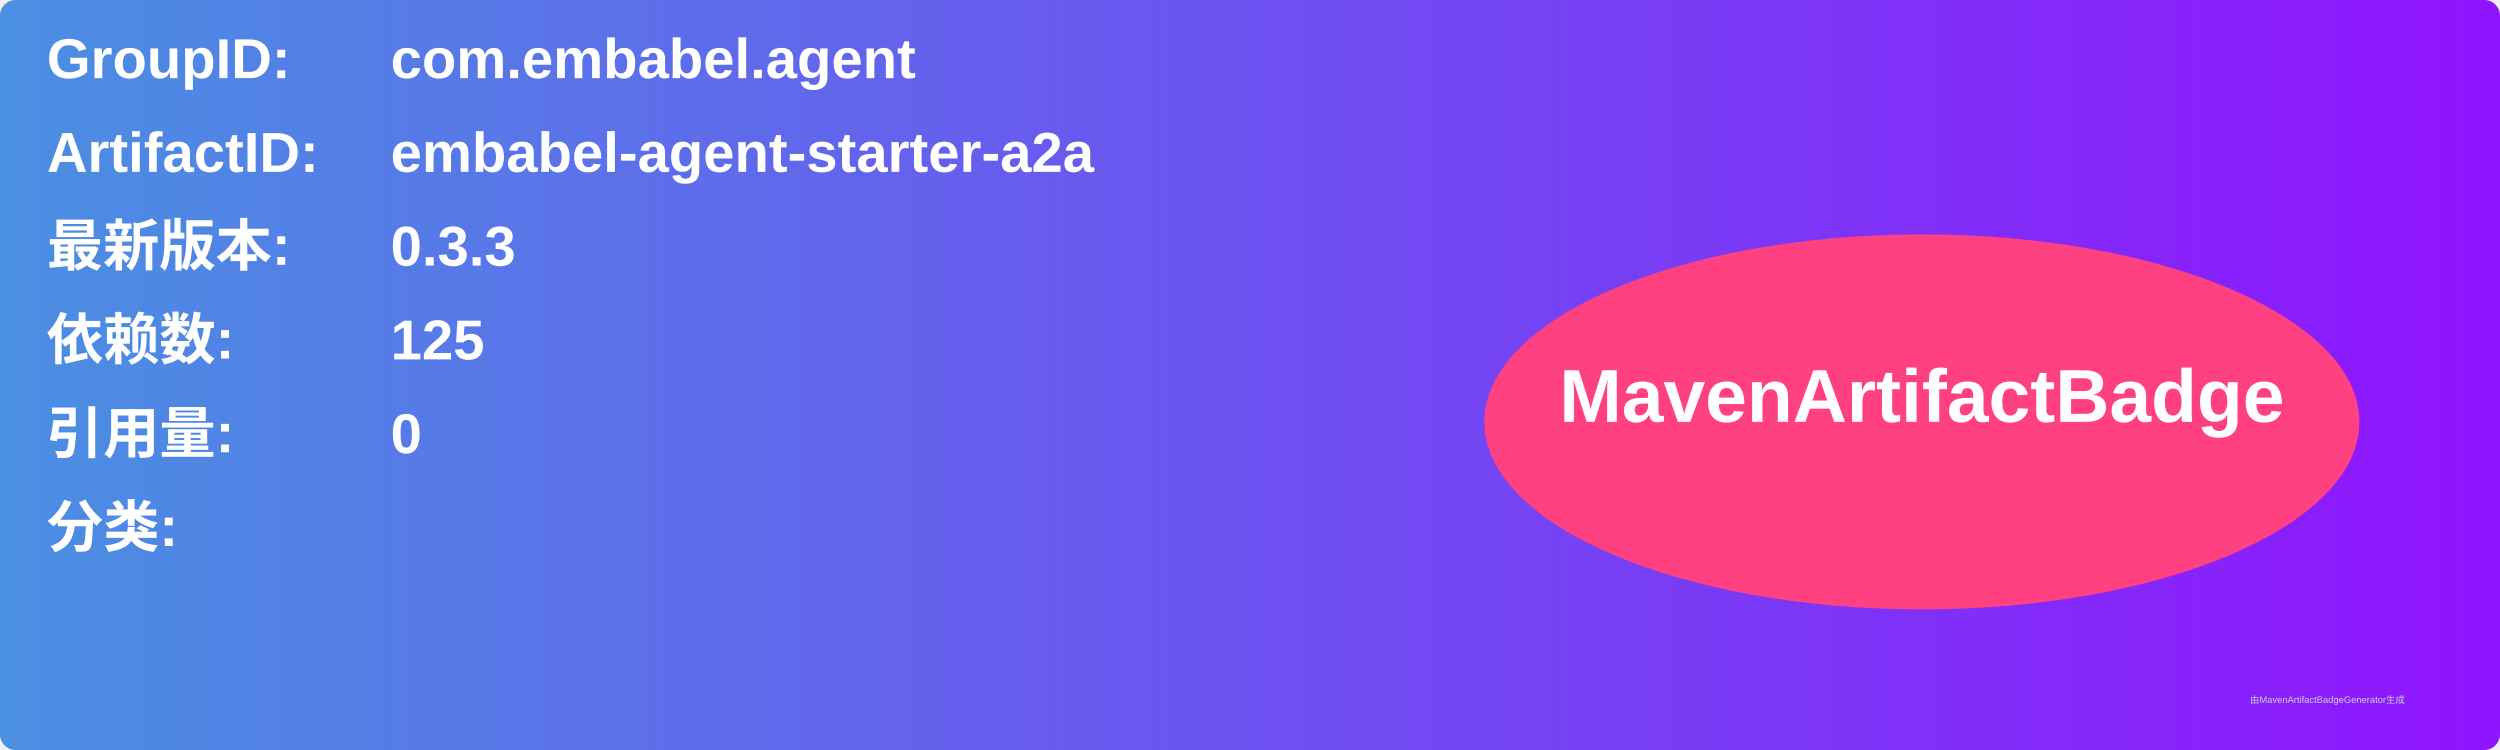
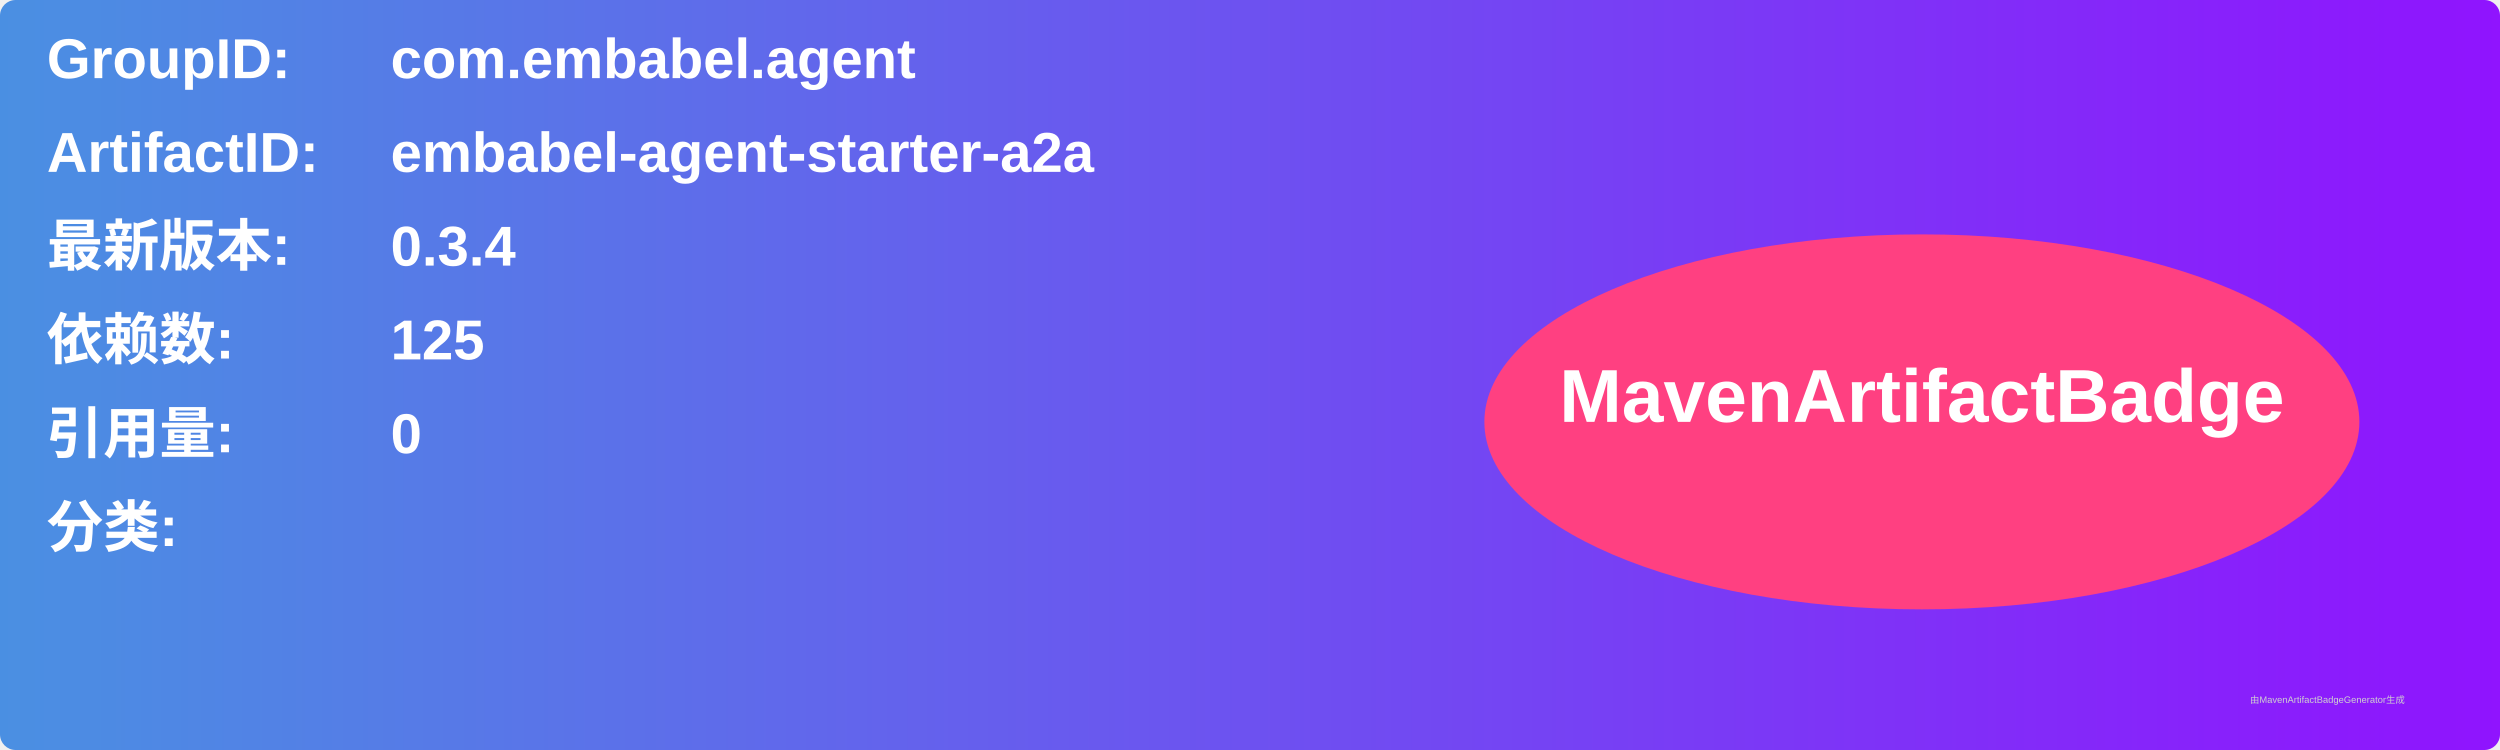
<svg xmlns="http://www.w3.org/2000/svg" width="800" height="240" viewBox="0 0 800 240">
  <linearGradient id="grad" x1="0%" y1="0%" x2="100%" y2="0%">
    <stop offset="0%" stop-color="#4a90e2" />
    <stop offset="100%" stop-color="#9013fe" />
  </linearGradient>
  <rect width="100%" height="100%" rx="5" ry="5" fill="url(#grad)" />
  <g transform="translate(15, 15)">
    <text x="0" y="10" font-family="Arial" font-size="18" fill="white" font-weight="bold" width="260">GroupID:</text>
    <text x="110" y="10" font-family="Arial" font-size="18" fill="white" font-weight="bold" width="460">com.embabel.agent</text>
    <text x="0" y="40" font-family="Arial" font-size="18" fill="white" font-weight="bold" width="260">ArtifactID:</text>
    <text x="110" y="40" font-family="Arial" font-size="18" fill="white" font-weight="bold" width="460">embabel-agent-starter-a2a</text>
    <text x="0" y="70" font-family="Arial" font-size="18" fill="white" font-weight="bold">最新版本:</text>
    <text x="110" y="70" font-family="Arial" font-size="18" fill="white" font-weight="bold">
-       <tspan font-weight="bold">0.3.3</tspan>
+       <tspan font-weight="bold">0.3.4</tspan>
    </text>
    <text x="0" y="100" font-family="Arial" font-size="18" fill="white" font-weight="bold">依赖数: </text>
    <text x="110" y="100" font-family="Arial" font-size="18" fill="white">
      <tspan font-weight="bold">125</tspan>
    </text>
    <text x="0" y="130" font-family="Arial" font-size="18" fill="white" font-weight="bold">引用量: </text>
    <text x="110" y="130" font-family="Arial" font-size="18" fill="white">
      <tspan font-weight="bold">0</tspan>
    </text>
    <text x="0" y="160" font-family="Arial" font-size="18" fill="white" font-weight="bold">分类:</text>
    <text x="10" y="190" font-family="Arial" font-size="10" fill="white">
      <tspan font-weight="bold" />
    </text>
    <ellipse cx="600" cy="120" rx="140" ry="60" fill="#ff4081" />
    <text x="600" y="120" text-anchor="middle" font-family="Arial" font-size="24" fill="white" font-weight="bold">MavenArtifactBadge</text>
  </g>
  <text x="720" y="225" font-family="Arial" font-size="3" fill="#d0d0d0">由MavenArtifactBadgeGenerator生成</text>
</svg>
